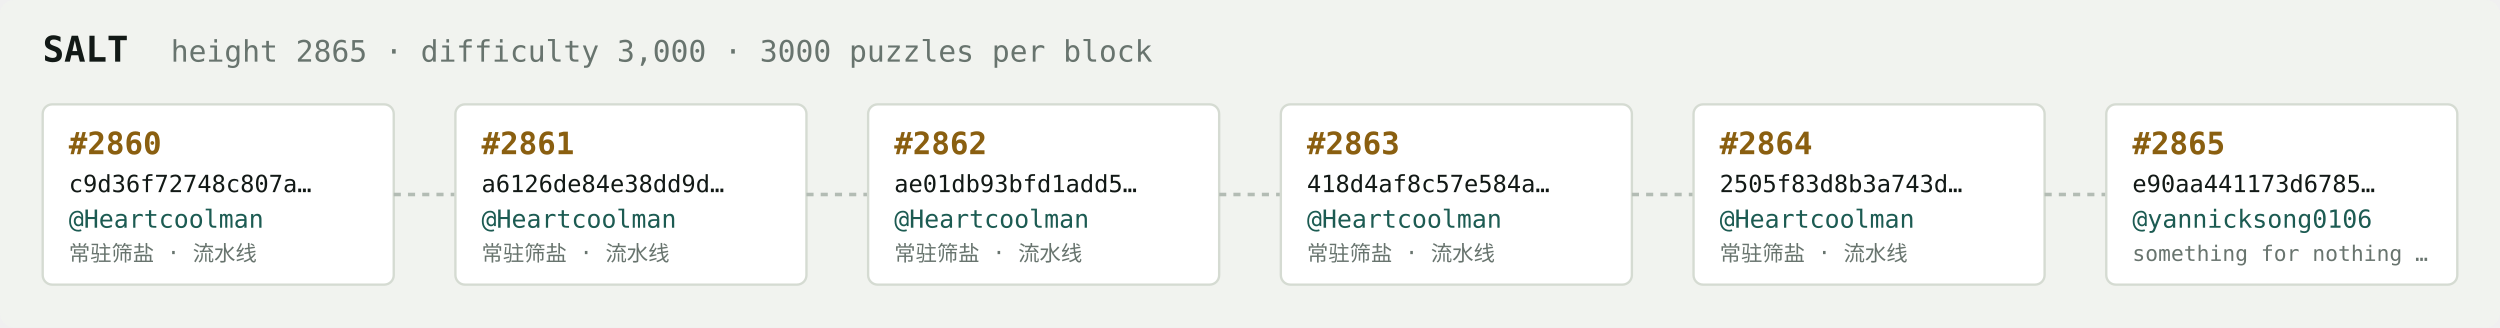
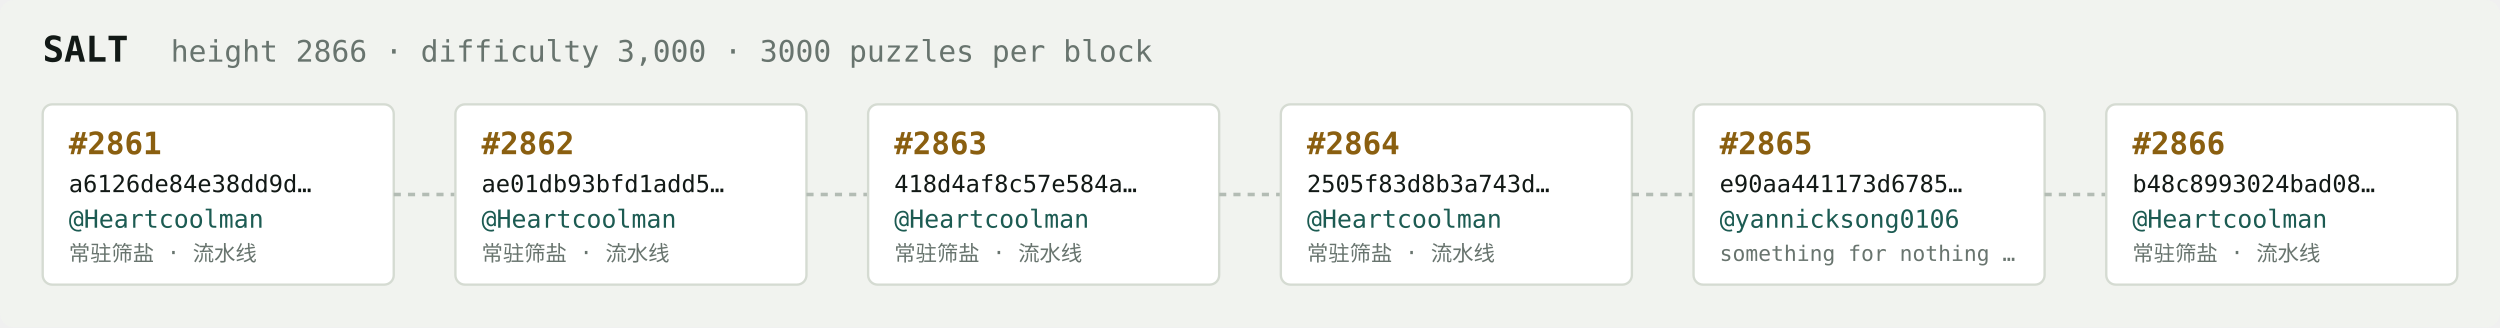
<svg xmlns="http://www.w3.org/2000/svg" width="1054" height="138" viewBox="0 0 1054 138" font-family="ui-monospace,SFMono-Regular,Menlo,monospace">
  <rect fill="#f1f3ef" width="1054" height="138" rx="6" />
  <text x="18" y="26" fill="#121916" font-size="15" font-weight="700">SALT</text>
-   <text x="72" y="26" fill="#68746e" font-size="12.5">height 2865 · difficulty 3,000 · 3000 puzzles per block</text>
+   <text x="72" y="26" fill="#68746e" font-size="12.5">height 2866 · difficulty 3,000 · 3000 puzzles per block</text>
  <rect x="18" y="44" width="148" height="76" rx="4" fill="#ffffff" stroke="#d5dbd2" stroke-width="1" />
-   <text x="29" y="65" fill="#8a5f10" font-size="13" font-weight="700">#2860</text>
-   <text x="29" y="81" fill="#121916" font-size="10">c9d36f72748c807a…</text>
+   <text x="29" y="65" fill="#8a5f10" font-size="13" font-weight="700">#2861</text>
+   <text x="29" y="81" fill="#121916" font-size="10">a6126de84e38dd9d…</text>
  <text x="29" y="96" fill="#1c5b52" font-size="10.5">@Heartcoolman</text>
  <text x="29" y="110" fill="#68746e" font-size="9">常驻筛盐 · 流水线</text>
  <line x1="166" y1="82.0" x2="192" y2="82.0" stroke="#b3bcb4" stroke-width="1.5" stroke-dasharray="3 3" />
  <rect x="192" y="44" width="148" height="76" rx="4" fill="#ffffff" stroke="#d5dbd2" stroke-width="1" />
-   <text x="203" y="65" fill="#8a5f10" font-size="13" font-weight="700">#2861</text>
-   <text x="203" y="81" fill="#121916" font-size="10">a6126de84e38dd9d…</text>
+   <text x="203" y="65" fill="#8a5f10" font-size="13" font-weight="700">#2862</text>
+   <text x="203" y="81" fill="#121916" font-size="10">ae01db93bfd1add5…</text>
  <text x="203" y="96" fill="#1c5b52" font-size="10.5">@Heartcoolman</text>
  <text x="203" y="110" fill="#68746e" font-size="9">常驻筛盐 · 流水线</text>
  <line x1="340" y1="82.0" x2="366" y2="82.0" stroke="#b3bcb4" stroke-width="1.5" stroke-dasharray="3 3" />
  <rect x="366" y="44" width="148" height="76" rx="4" fill="#ffffff" stroke="#d5dbd2" stroke-width="1" />
-   <text x="377" y="65" fill="#8a5f10" font-size="13" font-weight="700">#2862</text>
-   <text x="377" y="81" fill="#121916" font-size="10">ae01db93bfd1add5…</text>
+   <text x="377" y="65" fill="#8a5f10" font-size="13" font-weight="700">#2863</text>
+   <text x="377" y="81" fill="#121916" font-size="10">418d4af8c57e584a…</text>
  <text x="377" y="96" fill="#1c5b52" font-size="10.5">@Heartcoolman</text>
  <text x="377" y="110" fill="#68746e" font-size="9">常驻筛盐 · 流水线</text>
  <line x1="514" y1="82.0" x2="540" y2="82.0" stroke="#b3bcb4" stroke-width="1.5" stroke-dasharray="3 3" />
  <rect x="540" y="44" width="148" height="76" rx="4" fill="#ffffff" stroke="#d5dbd2" stroke-width="1" />
-   <text x="551" y="65" fill="#8a5f10" font-size="13" font-weight="700">#2863</text>
-   <text x="551" y="81" fill="#121916" font-size="10">418d4af8c57e584a…</text>
+   <text x="551" y="65" fill="#8a5f10" font-size="13" font-weight="700">#2864</text>
+   <text x="551" y="81" fill="#121916" font-size="10">2505f83d8b3a743d…</text>
  <text x="551" y="96" fill="#1c5b52" font-size="10.5">@Heartcoolman</text>
  <text x="551" y="110" fill="#68746e" font-size="9">常驻筛盐 · 流水线</text>
  <line x1="688" y1="82.0" x2="714" y2="82.0" stroke="#b3bcb4" stroke-width="1.5" stroke-dasharray="3 3" />
  <rect x="714" y="44" width="148" height="76" rx="4" fill="#ffffff" stroke="#d5dbd2" stroke-width="1" />
-   <text x="725" y="65" fill="#8a5f10" font-size="13" font-weight="700">#2864</text>
-   <text x="725" y="81" fill="#121916" font-size="10">2505f83d8b3a743d…</text>
-   <text x="725" y="96" fill="#1c5b52" font-size="10.5">@Heartcoolman</text>
-   <text x="725" y="110" fill="#68746e" font-size="9">常驻筛盐 · 流水线</text>
+   <text x="725" y="65" fill="#8a5f10" font-size="13" font-weight="700">#2865</text>
+   <text x="725" y="81" fill="#121916" font-size="10">e90aa441173d6785…</text>
+   <text x="725" y="96" fill="#1c5b52" font-size="10.5">@yannicksong0106</text>
+   <text x="725" y="110" fill="#68746e" font-size="9">something for nothing …</text>
  <line x1="862" y1="82.0" x2="888" y2="82.0" stroke="#b3bcb4" stroke-width="1.5" stroke-dasharray="3 3" />
  <rect x="888" y="44" width="148" height="76" rx="4" fill="#ffffff" stroke="#d5dbd2" stroke-width="1" />
-   <text x="899" y="65" fill="#8a5f10" font-size="13" font-weight="700">#2865</text>
-   <text x="899" y="81" fill="#121916" font-size="10">e90aa441173d6785…</text>
-   <text x="899" y="96" fill="#1c5b52" font-size="10.5">@yannicksong0106</text>
-   <text x="899" y="110" fill="#68746e" font-size="9">something for nothing …</text>
+   <text x="899" y="65" fill="#8a5f10" font-size="13" font-weight="700">#2866</text>
+   <text x="899" y="81" fill="#121916" font-size="10">b48c8993024bad08…</text>
+   <text x="899" y="96" fill="#1c5b52" font-size="10.5">@Heartcoolman</text>
+   <text x="899" y="110" fill="#68746e" font-size="9">常驻筛盐 · 流水线</text>
</svg>
